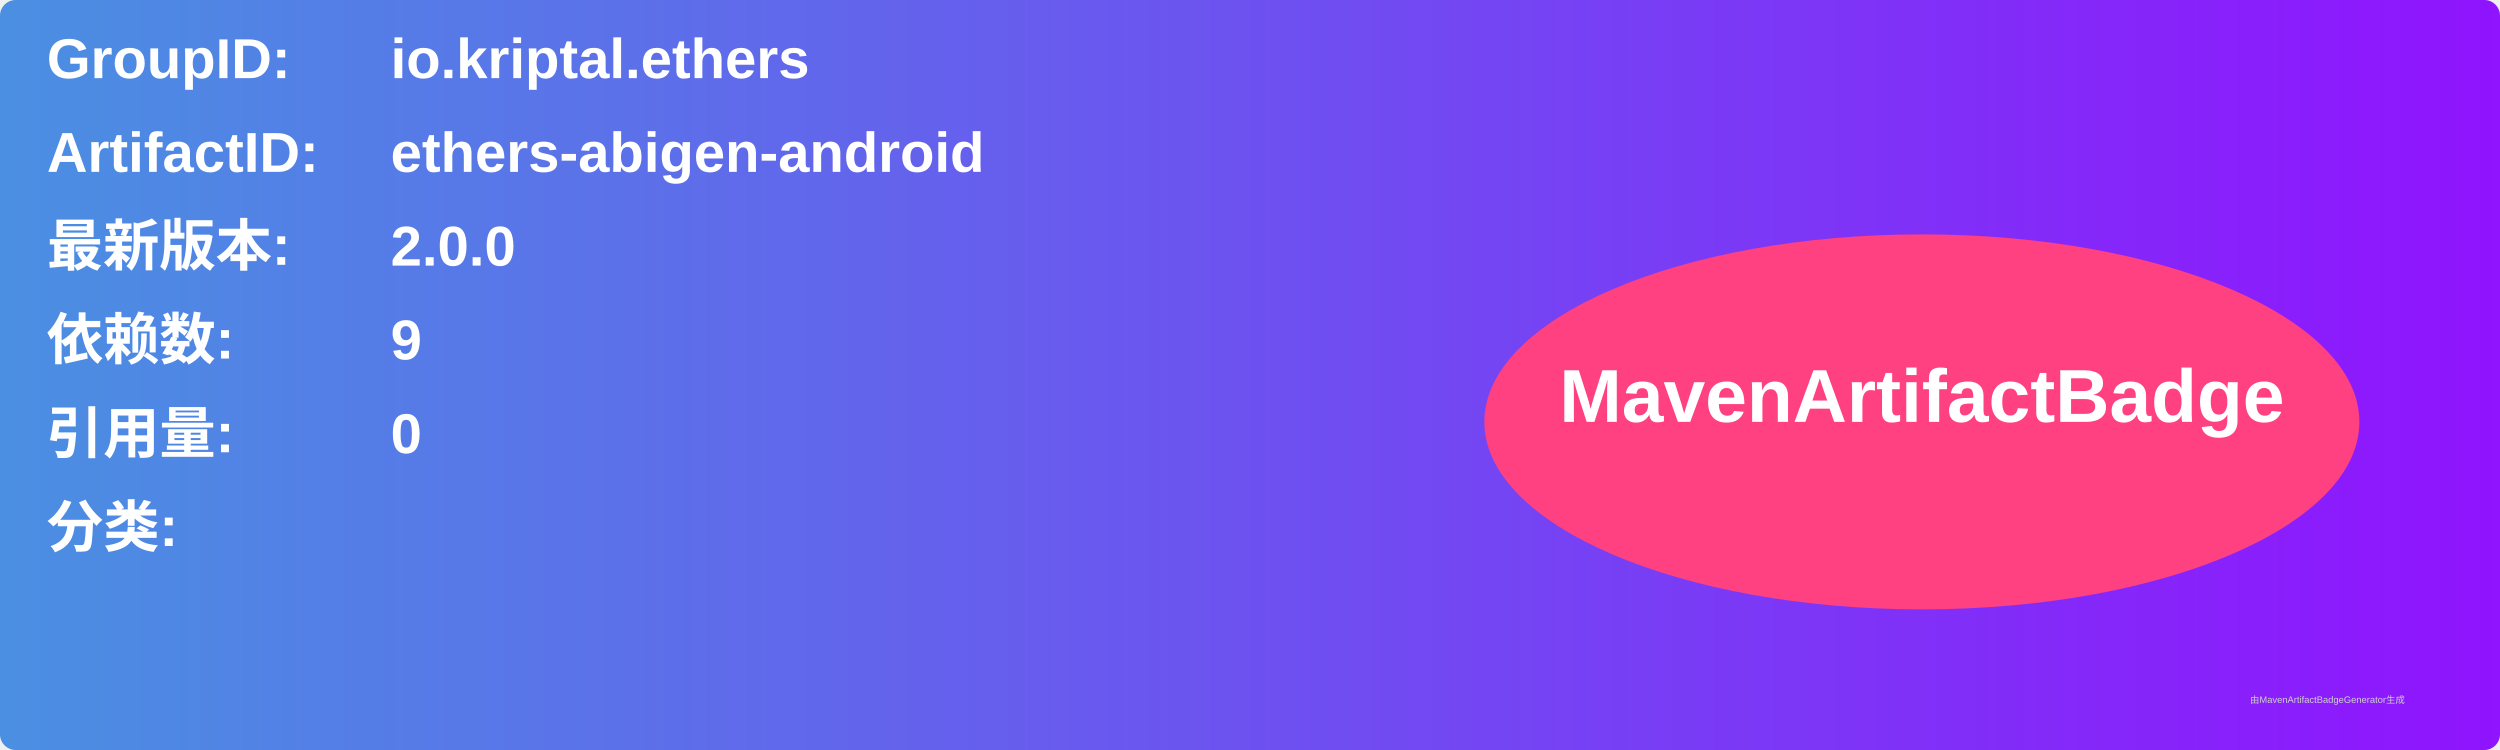
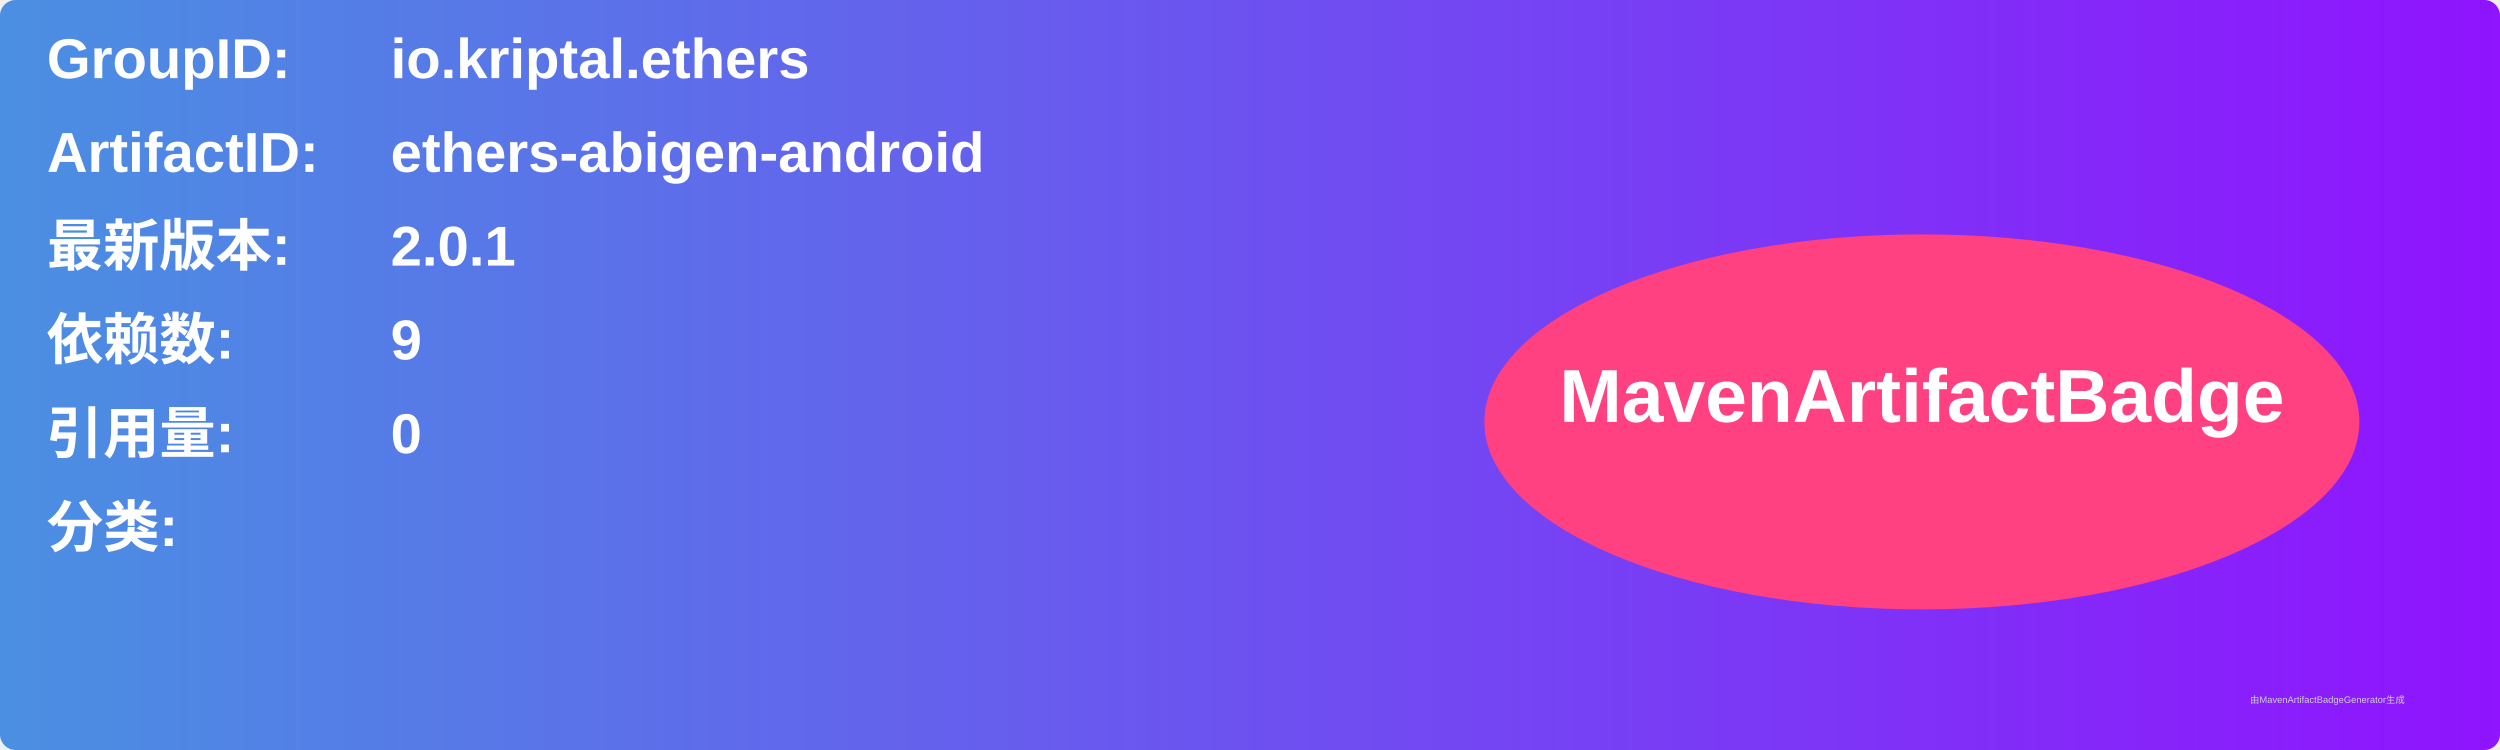
<svg xmlns="http://www.w3.org/2000/svg" width="800" height="240" viewBox="0 0 800 240">
  <linearGradient id="grad" x1="0%" y1="0%" x2="100%" y2="0%">
    <stop offset="0%" stop-color="#4a90e2" />
    <stop offset="100%" stop-color="#9013fe" />
  </linearGradient>
  <rect width="100%" height="100%" rx="5" ry="5" fill="url(#grad)" />
  <g transform="translate(15, 15)">
    <text x="0" y="10" font-family="Arial" font-size="18" fill="white" font-weight="bold" width="260">GroupID:</text>
    <text x="110" y="10" font-family="Arial" font-size="18" fill="white" font-weight="bold" width="460">io.kriptal.ethers</text>
    <text x="0" y="40" font-family="Arial" font-size="18" fill="white" font-weight="bold" width="260">ArtifactID:</text>
    <text x="110" y="40" font-family="Arial" font-size="18" fill="white" font-weight="bold" width="460">ethers-abigen-android</text>
    <text x="0" y="70" font-family="Arial" font-size="18" fill="white" font-weight="bold">最新版本:</text>
    <text x="110" y="70" font-family="Arial" font-size="18" fill="white" font-weight="bold">
-       <tspan font-weight="bold">2.0.0</tspan>
+       <tspan font-weight="bold">2.0.1</tspan>
    </text>
    <text x="0" y="100" font-family="Arial" font-size="18" fill="white" font-weight="bold">依赖数: </text>
    <text x="110" y="100" font-family="Arial" font-size="18" fill="white">
      <tspan font-weight="bold">9</tspan>
    </text>
    <text x="0" y="130" font-family="Arial" font-size="18" fill="white" font-weight="bold">引用量: </text>
    <text x="110" y="130" font-family="Arial" font-size="18" fill="white">
      <tspan font-weight="bold">0</tspan>
    </text>
    <text x="0" y="160" font-family="Arial" font-size="18" fill="white" font-weight="bold">分类:</text>
    <text x="10" y="190" font-family="Arial" font-size="10" fill="white">
      <tspan font-weight="bold" />
    </text>
    <ellipse cx="600" cy="120" rx="140" ry="60" fill="#ff4081" />
    <text x="600" y="120" text-anchor="middle" font-family="Arial" font-size="24" fill="white" font-weight="bold">MavenArtifactBadge</text>
  </g>
  <text x="720" y="225" font-family="Arial" font-size="3" fill="#d0d0d0">由MavenArtifactBadgeGenerator生成</text>
</svg>
